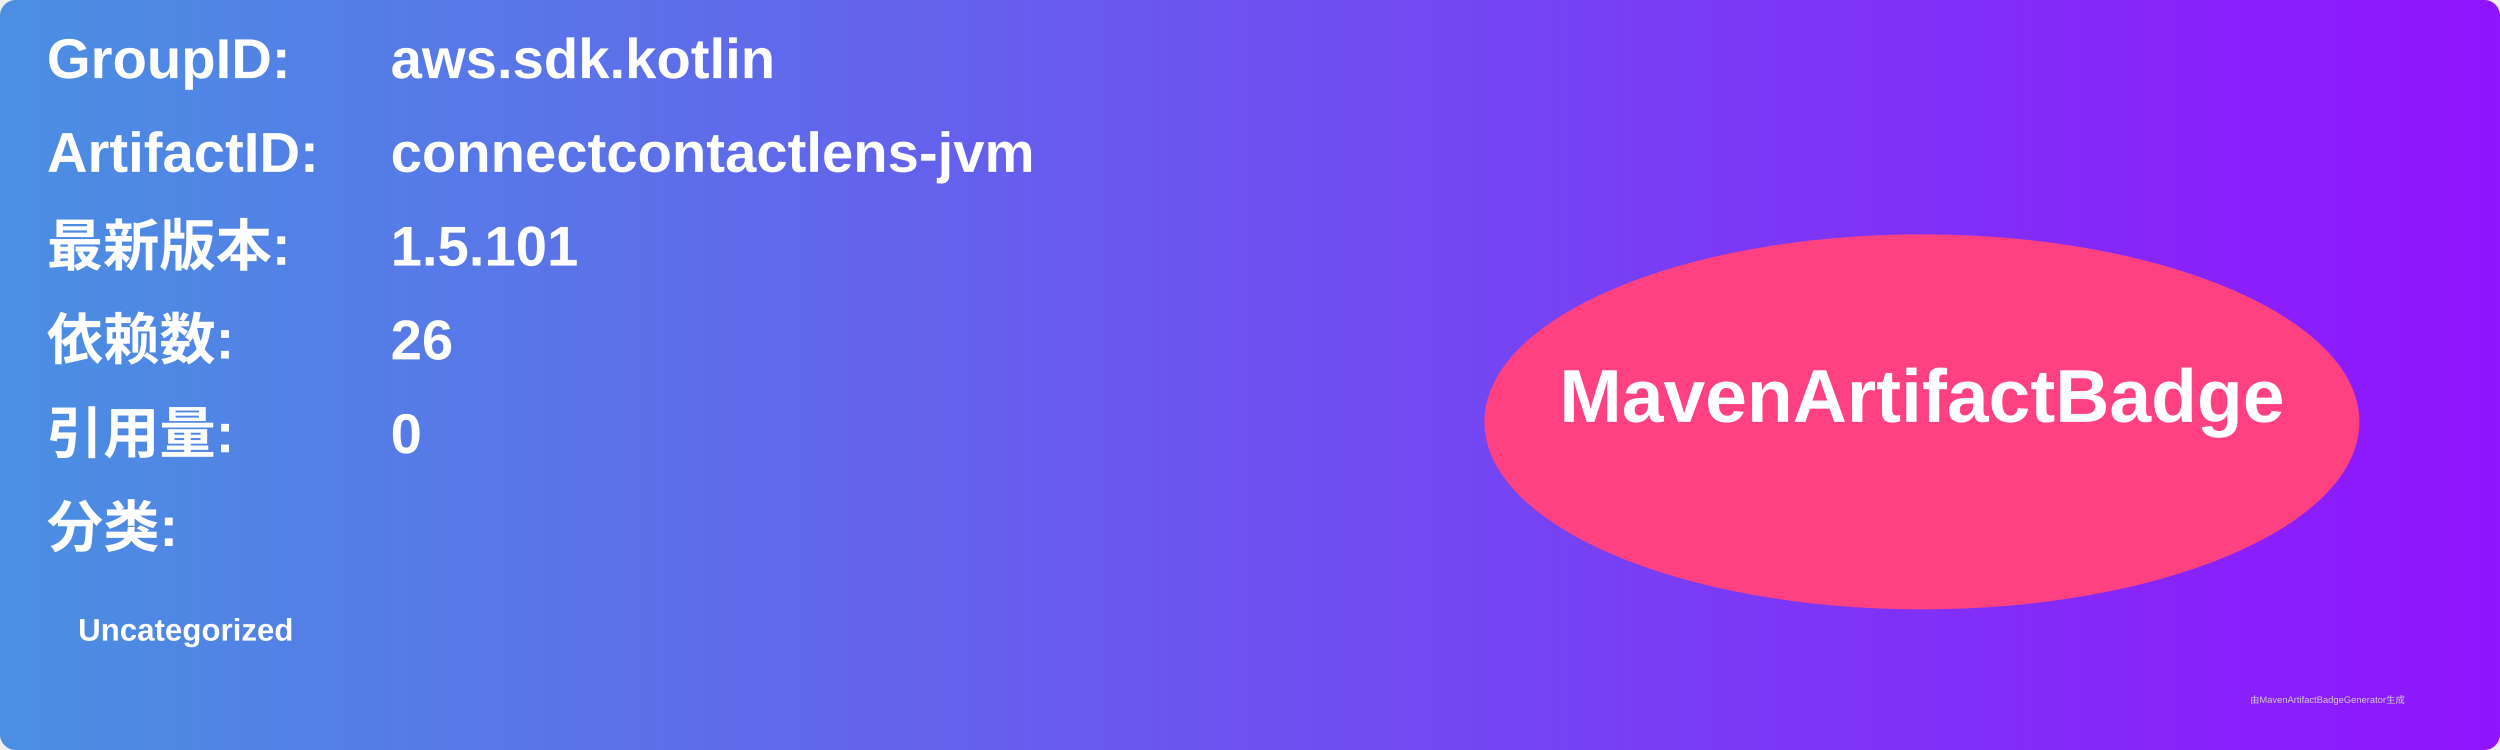
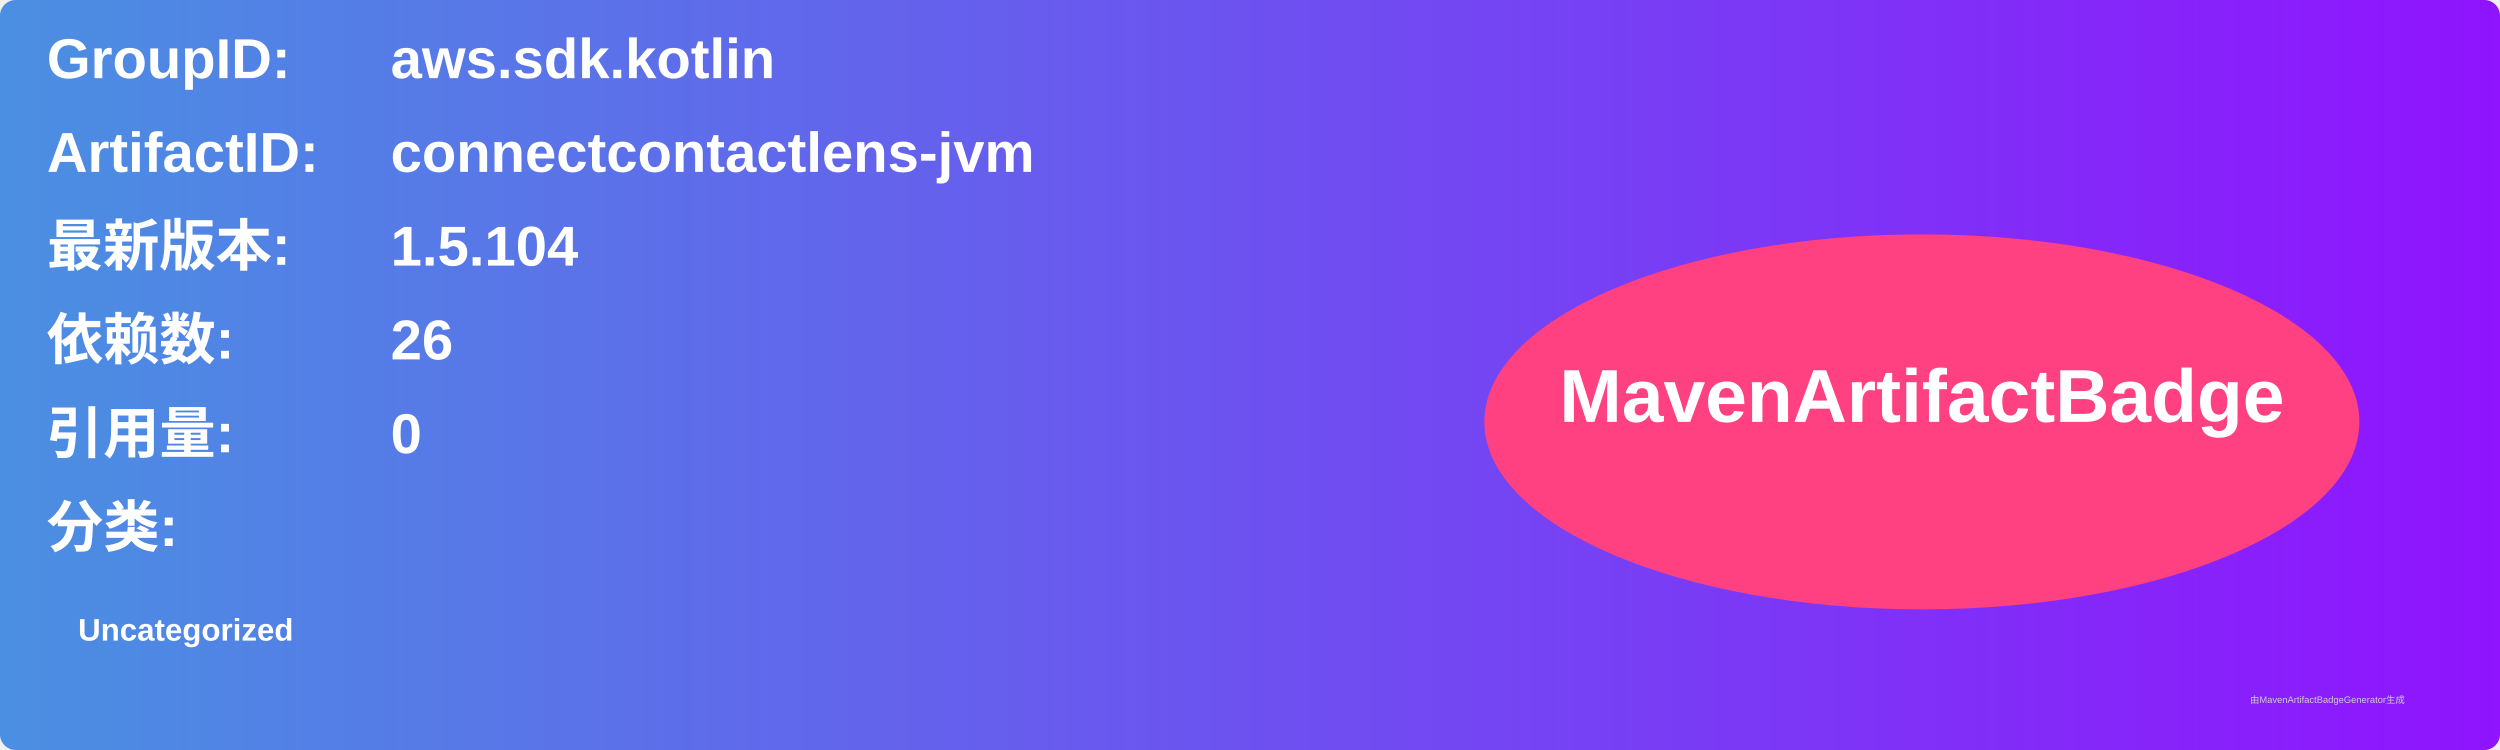
<svg xmlns="http://www.w3.org/2000/svg" width="800" height="240" viewBox="0 0 800 240">
  <linearGradient id="grad" x1="0%" y1="0%" x2="100%" y2="0%">
    <stop offset="0%" stop-color="#4a90e2" />
    <stop offset="100%" stop-color="#9013fe" />
  </linearGradient>
  <rect width="100%" height="100%" rx="5" ry="5" fill="url(#grad)" />
  <g transform="translate(15, 15)">
    <text x="0" y="10" font-family="Arial" font-size="18" fill="white" font-weight="bold" width="260">GroupID:</text>
    <text x="110" y="10" font-family="Arial" font-size="18" fill="white" font-weight="bold" width="460">aws.sdk.kotlin</text>
    <text x="0" y="40" font-family="Arial" font-size="18" fill="white" font-weight="bold" width="260">ArtifactID:</text>
    <text x="110" y="40" font-family="Arial" font-size="18" fill="white" font-weight="bold" width="460">connectcontactlens-jvm</text>
    <text x="0" y="70" font-family="Arial" font-size="18" fill="white" font-weight="bold">最新版本:</text>
    <text x="110" y="70" font-family="Arial" font-size="18" fill="white" font-weight="bold">
-       <tspan font-weight="bold">1.5.101</tspan>
+       <tspan font-weight="bold">1.5.104</tspan>
    </text>
    <text x="0" y="100" font-family="Arial" font-size="18" fill="white" font-weight="bold">依赖数: </text>
    <text x="110" y="100" font-family="Arial" font-size="18" fill="white">
      <tspan font-weight="bold">26</tspan>
    </text>
    <text x="0" y="130" font-family="Arial" font-size="18" fill="white" font-weight="bold">引用量: </text>
    <text x="110" y="130" font-family="Arial" font-size="18" fill="white">
      <tspan font-weight="bold">0</tspan>
    </text>
    <text x="0" y="160" font-family="Arial" font-size="18" fill="white" font-weight="bold">分类:</text>
    <text x="10" y="190" font-family="Arial" font-size="10" fill="white">
      <tspan font-weight="bold">Uncategorized</tspan>
    </text>
    <ellipse cx="600" cy="120" rx="140" ry="60" fill="#ff4081" />
    <text x="600" y="120" text-anchor="middle" font-family="Arial" font-size="24" fill="white" font-weight="bold">MavenArtifactBadge</text>
  </g>
  <text x="720" y="225" font-family="Arial" font-size="3" fill="#d0d0d0">由MavenArtifactBadgeGenerator生成</text>
</svg>
